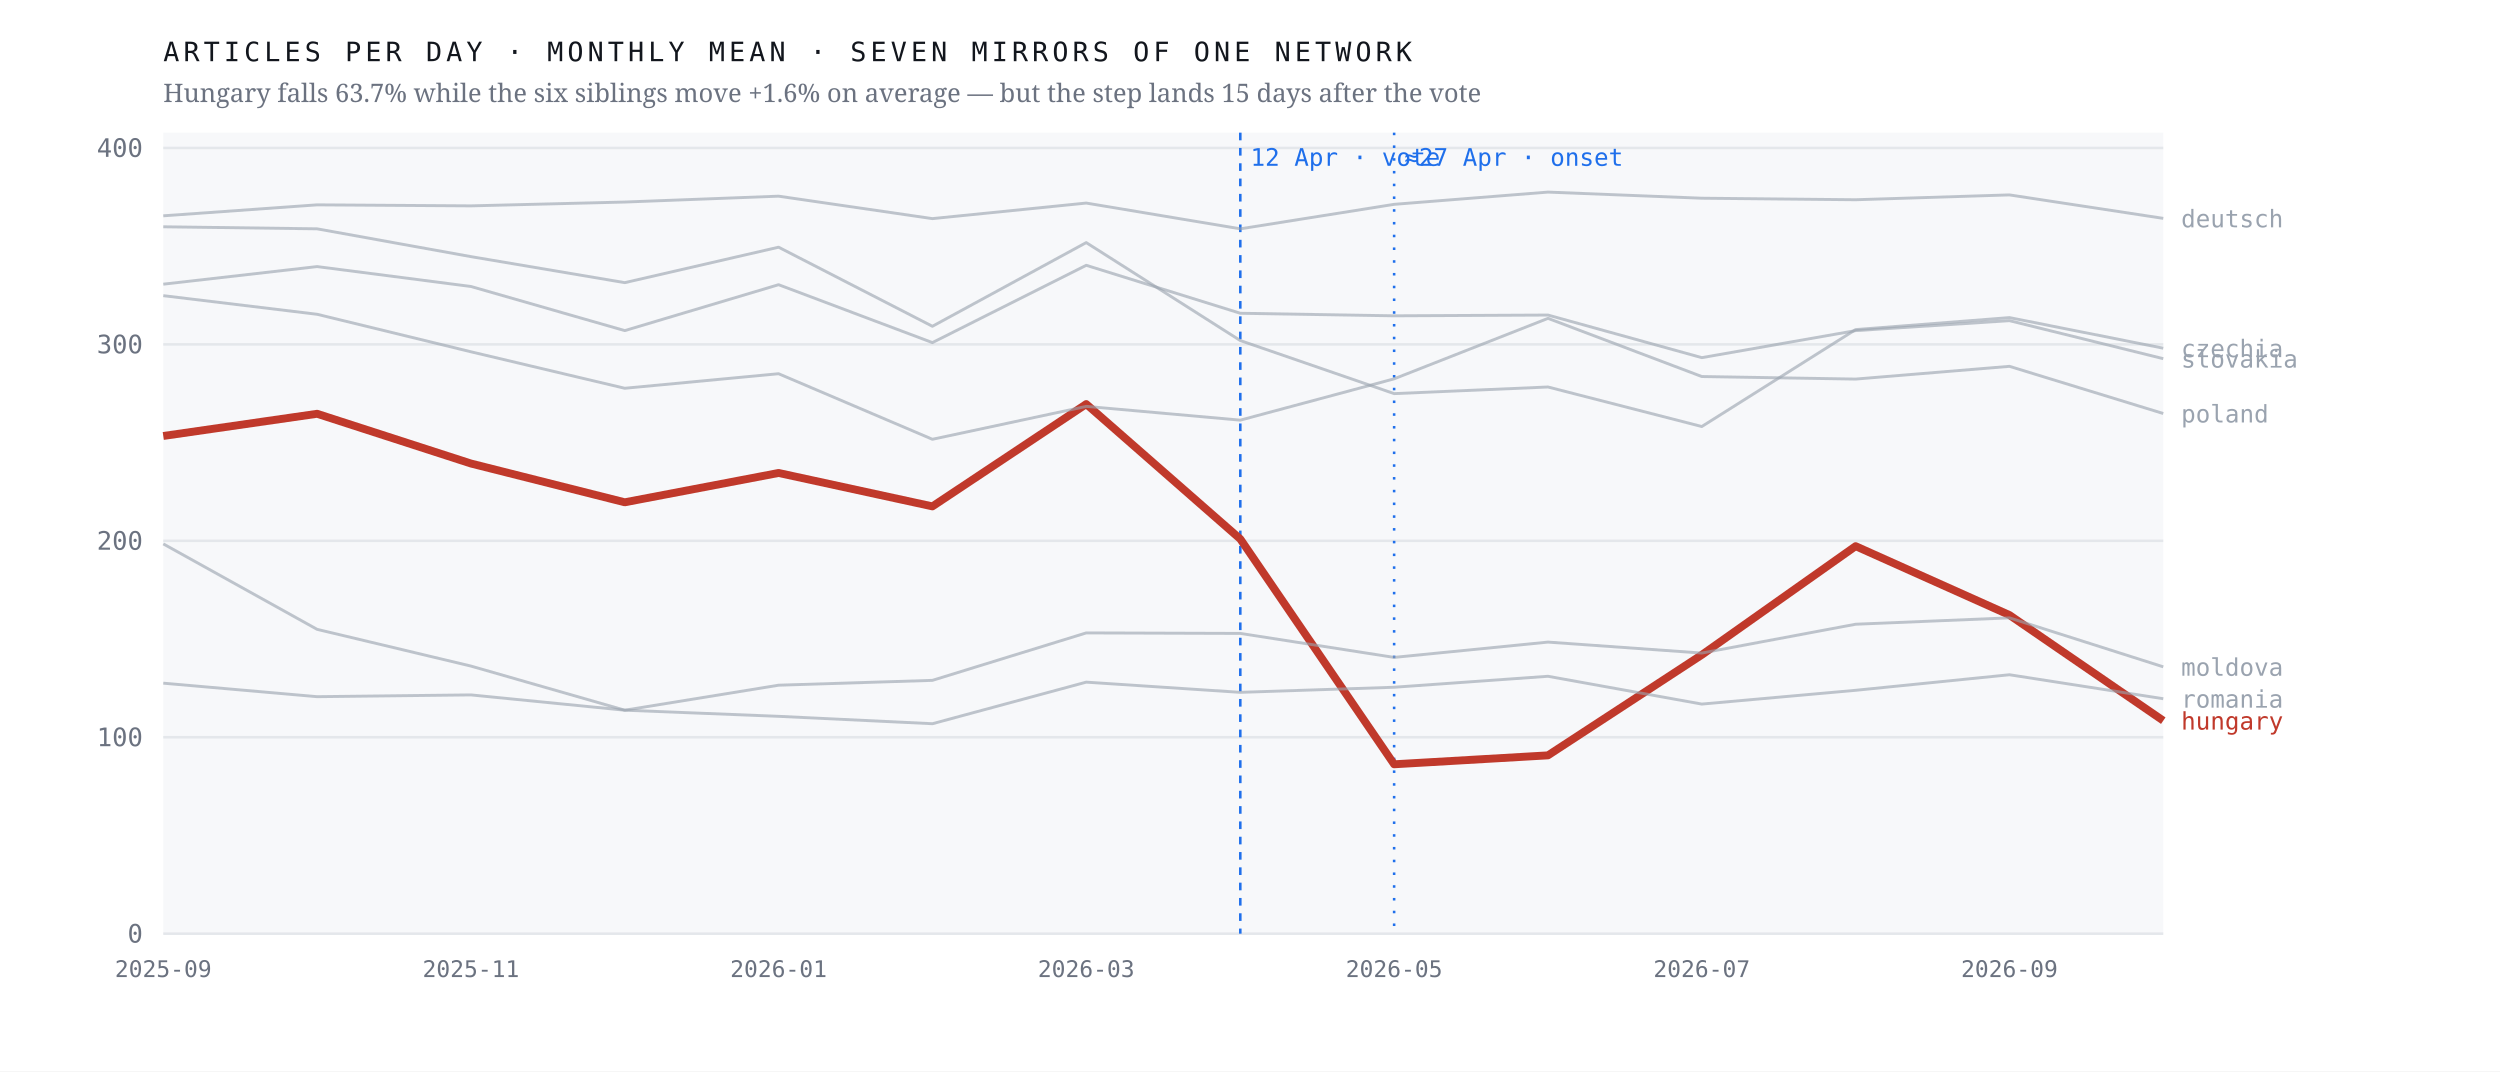
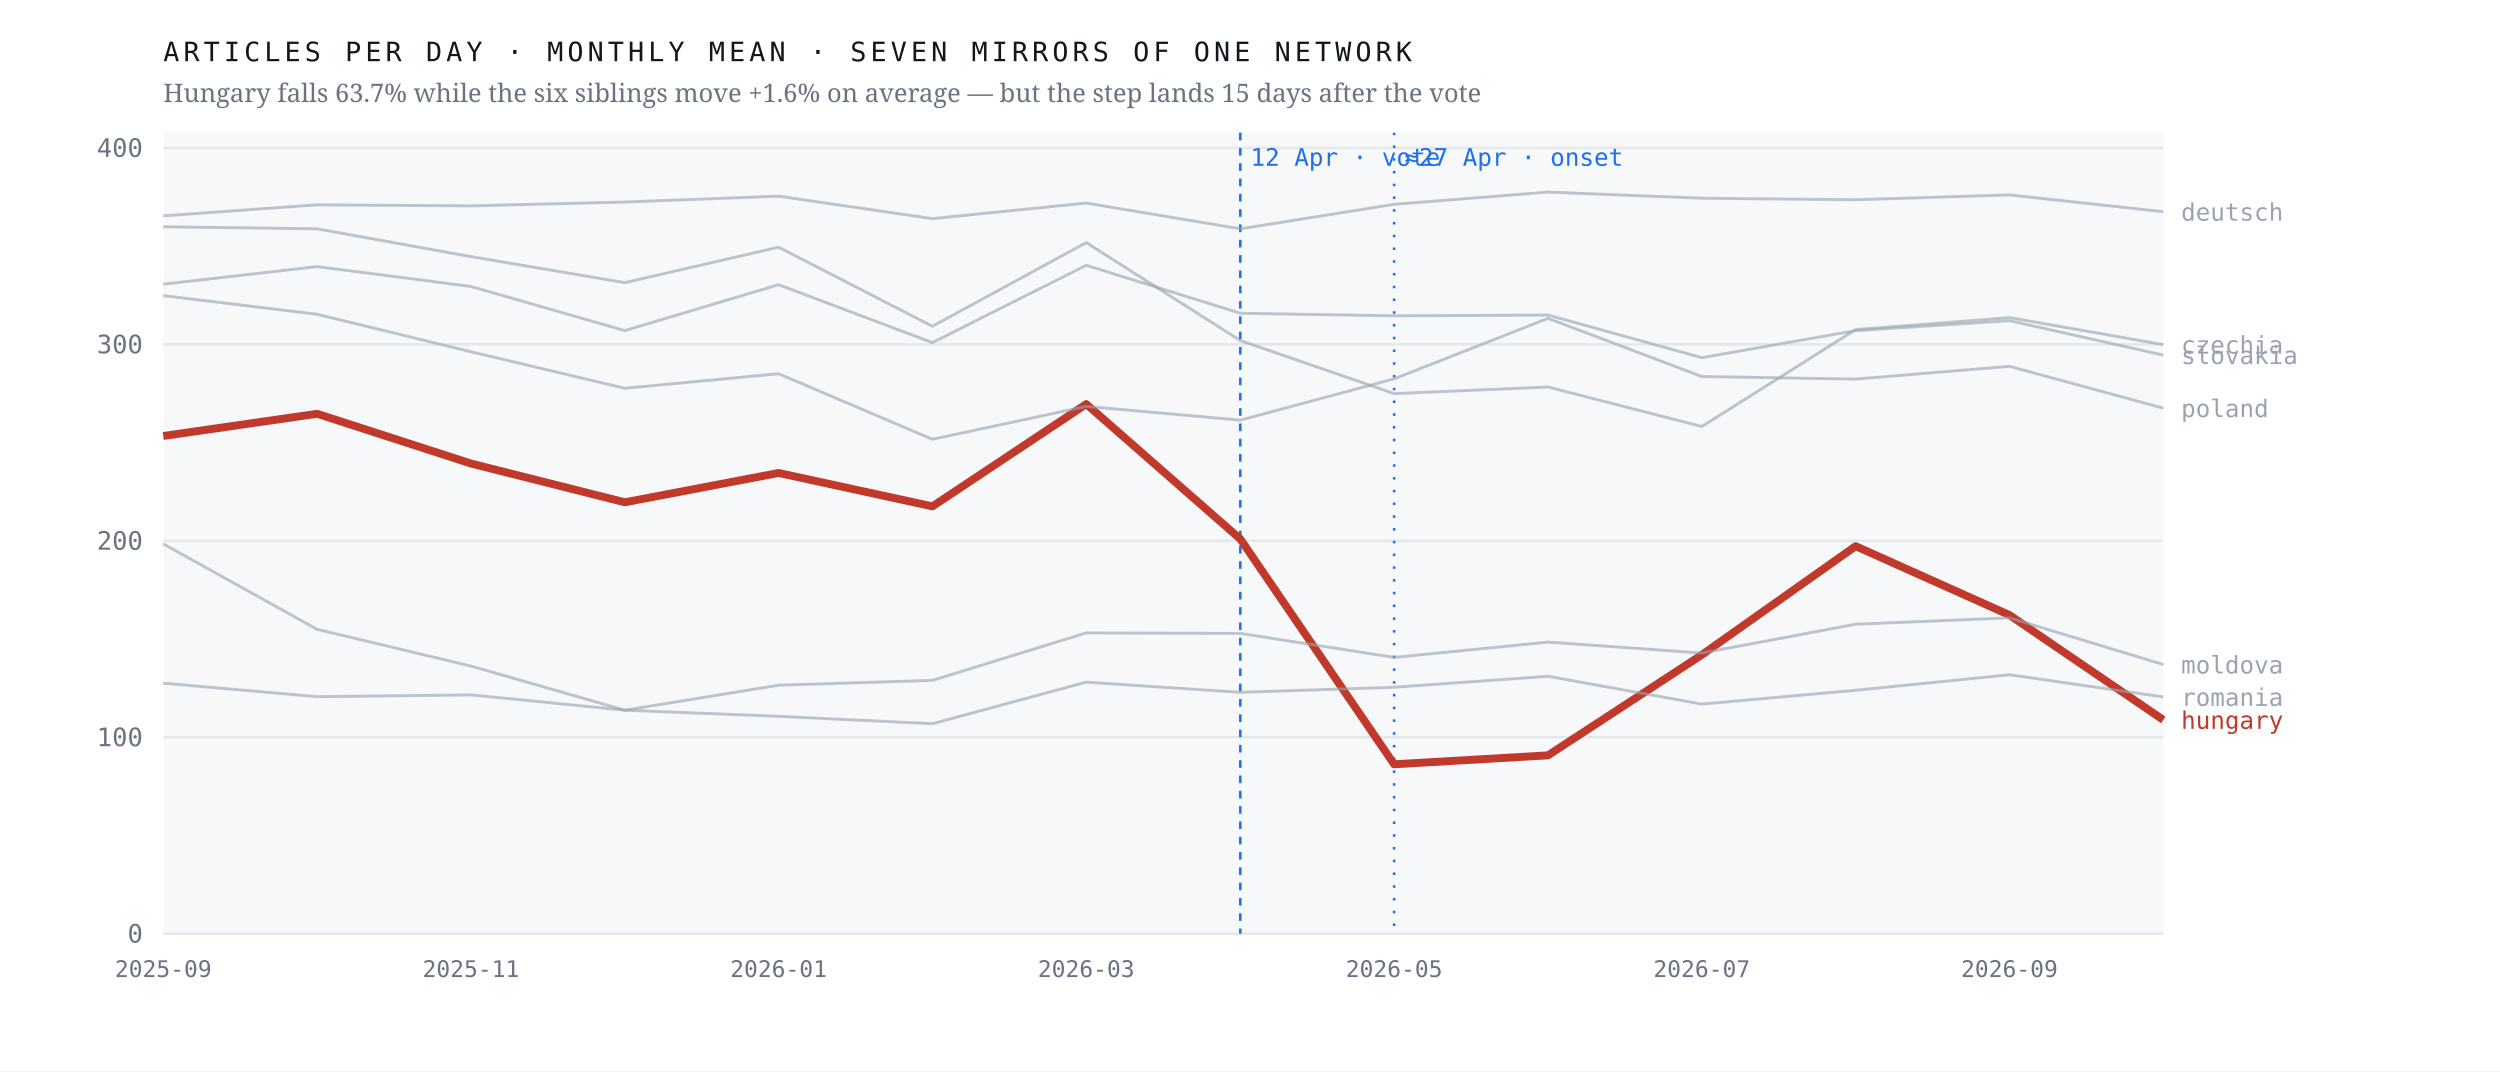
<svg xmlns="http://www.w3.org/2000/svg" viewBox="0 0 980 420" width="980" height="420" role="img" aria-label="Monthly output of seven mirrors of one network; the Hungarian line falls 63.7% after April 2026 while the six others hold roughly flat">
  <rect width="980" height="420" fill="#ffffff" />
  <rect x="64" y="52" width="784" height="314" fill="#f7f8fa" />
  <line x1="64" y1="366.0" x2="848" y2="366.0" stroke="#e4e7eb" stroke-width="1" />
  <text x="56.0" y="369.5" font-family="ui-monospace,'IBM Plex Mono',Menlo,monospace" font-size="10" font-weight="400" letter-spacing="0" fill="#6b7280" text-anchor="end">0</text>
  <line x1="64" y1="289.0" x2="848" y2="289.0" stroke="#e4e7eb" stroke-width="1" />
  <text x="56.0" y="292.5" font-family="ui-monospace,'IBM Plex Mono',Menlo,monospace" font-size="10" font-weight="400" letter-spacing="0" fill="#6b7280" text-anchor="end">100</text>
  <line x1="64" y1="212.0" x2="848" y2="212.0" stroke="#e4e7eb" stroke-width="1" />
  <text x="56.0" y="215.5" font-family="ui-monospace,'IBM Plex Mono',Menlo,monospace" font-size="10" font-weight="400" letter-spacing="0" fill="#6b7280" text-anchor="end">200</text>
  <line x1="64" y1="135.0" x2="848" y2="135.0" stroke="#e4e7eb" stroke-width="1" />
  <text x="56.0" y="138.5" font-family="ui-monospace,'IBM Plex Mono',Menlo,monospace" font-size="10" font-weight="400" letter-spacing="0" fill="#6b7280" text-anchor="end">300</text>
  <line x1="64" y1="58.0" x2="848" y2="58.0" stroke="#e4e7eb" stroke-width="1" />
  <text x="56.0" y="61.5" font-family="ui-monospace,'IBM Plex Mono',Menlo,monospace" font-size="10" font-weight="400" letter-spacing="0" fill="#6b7280" text-anchor="end">400</text>
  <line x1="486.2" y1="52" x2="486.2" y2="366" stroke="#1f6feb" stroke-width="1" stroke-dasharray="3 3" />
  <text x="490.2" y="65.0" font-family="ui-monospace,'IBM Plex Mono',Menlo,monospace" font-size="9.5" font-weight="400" letter-spacing="0" fill="#1f6feb" text-anchor="start">12 Apr · vote</text>
  <line x1="546.5" y1="52" x2="546.5" y2="366" stroke="#1f6feb" stroke-width="1" stroke-dasharray="1 4" />
  <text x="550.5" y="65.0" font-family="ui-monospace,'IBM Plex Mono',Menlo,monospace" font-size="9.5" font-weight="400" letter-spacing="0" fill="#1f6feb" text-anchor="start">≈27 Apr · onset</text>
-   <polyline points="64.0,170.9 124.3,162.2 184.6,181.7 244.9,196.9 305.2,185.4 365.5,198.5 425.8,158.4 486.2,211.3 546.5,299.6 606.8,296.1 667.1,256.7 727.4,214.1 787.7,241.1 848.0,282.5" fill="none" stroke="#c0392b" stroke-width="3.1" stroke-opacity="1" stroke-linejoin="round" />
-   <text x="855.0" y="286.0" font-family="ui-monospace,'IBM Plex Mono',Menlo,monospace" font-size="9.5" font-weight="500" letter-spacing="0" fill="#c0392b" text-anchor="start">hungary</text>
-   <polyline points="64.0,88.9 124.3,89.7 184.6,100.6 244.9,110.8 305.2,96.9 365.5,127.9 425.8,95.1 486.2,133.5 546.5,154.3 606.8,151.7 667.1,167.2 727.4,129.2 787.7,124.5 848.0,136.5" fill="none" stroke="#9aa3af" stroke-width="1.15" stroke-opacity="0.62" stroke-linejoin="round" />
-   <text x="855.0" y="140.0" font-family="ui-monospace,'IBM Plex Mono',Menlo,monospace" font-size="9.5" font-weight="400" letter-spacing="0" fill="#9aa3af" text-anchor="start">czechia</text>
-   <polyline points="64.0,84.6 124.3,80.3 184.6,80.7 244.9,79.2 305.2,76.9 365.5,85.7 425.8,79.6 486.2,89.7 546.5,80.1 606.8,75.3 667.1,77.7 727.4,78.3 787.7,76.4 848.0,85.6" fill="none" stroke="#9aa3af" stroke-width="1.15" stroke-opacity="0.62" stroke-linejoin="round" />
-   <text x="855.0" y="89.1" font-family="ui-monospace,'IBM Plex Mono',Menlo,monospace" font-size="9.5" font-weight="400" letter-spacing="0" fill="#9aa3af" text-anchor="start">deutsch</text>
-   <polyline points="64.0,213.2 124.3,246.7 184.6,261.1 244.9,278.4 305.2,268.6 365.5,266.7 425.8,248.1 486.2,248.3 546.5,257.7 606.8,251.7 667.1,256.0 727.4,244.7 787.7,242.2 848.0,261.4" fill="none" stroke="#9aa3af" stroke-width="1.15" stroke-opacity="0.62" stroke-linejoin="round" />
-   <text x="855.0" y="264.9" font-family="ui-monospace,'IBM Plex Mono',Menlo,monospace" font-size="9.5" font-weight="400" letter-spacing="0" fill="#9aa3af" text-anchor="start">moldova</text>
-   <polyline points="64.0,115.9 124.3,123.2 184.6,137.9 244.9,152.2 305.2,146.5 365.5,172.2 425.8,159.3 486.2,164.7 546.5,148.5 606.8,124.8 667.1,147.6 727.4,148.6 787.7,143.6 848.0,162.1" fill="none" stroke="#9aa3af" stroke-width="1.15" stroke-opacity="0.62" stroke-linejoin="round" />
-   <text x="855.0" y="165.6" font-family="ui-monospace,'IBM Plex Mono',Menlo,monospace" font-size="9.5" font-weight="400" letter-spacing="0" fill="#9aa3af" text-anchor="start">poland</text>
-   <polyline points="64.0,267.8 124.3,273.1 184.6,272.4 244.9,278.4 305.2,280.8 365.5,283.7 425.8,267.4 486.2,271.4 546.5,269.4 606.8,265.1 667.1,276.0 727.4,270.6 787.7,264.5 848.0,273.9" fill="none" stroke="#9aa3af" stroke-width="1.15" stroke-opacity="0.62" stroke-linejoin="round" />
-   <text x="855.0" y="277.4" font-family="ui-monospace,'IBM Plex Mono',Menlo,monospace" font-size="9.5" font-weight="400" letter-spacing="0" fill="#9aa3af" text-anchor="start">romania</text>
-   <polyline points="64.0,111.4 124.3,104.5 184.6,112.3 244.9,129.6 305.2,111.6 365.5,134.3 425.8,104.0 486.2,122.8 546.5,123.8 606.8,123.5 667.1,140.2 727.4,129.6 787.7,125.7 848.0,140.6" fill="none" stroke="#9aa3af" stroke-width="1.15" stroke-opacity="0.62" stroke-linejoin="round" />
-   <text x="855.0" y="144.1" font-family="ui-monospace,'IBM Plex Mono',Menlo,monospace" font-size="9.5" font-weight="400" letter-spacing="0" fill="#9aa3af" text-anchor="start">slovakia</text>
+   <polyline points="64.0,170.9 124.3,162.2 184.6,181.7 244.9,196.9 305.2,185.4 365.5,198.5 425.8,158.4 486.2,211.3 546.5,299.6 606.8,296.1 667.1,256.7 727.4,214.1 787.7,241.1 848.0,282.2" fill="none" stroke="#c0392b" stroke-width="3.1" stroke-opacity="1" stroke-linejoin="round" />
+   <text x="855.0" y="285.7" font-family="ui-monospace,'IBM Plex Mono',Menlo,monospace" font-size="9.5" font-weight="500" letter-spacing="0" fill="#c0392b" text-anchor="start">hungary</text>
+   <polyline points="64.0,88.9 124.3,89.7 184.6,100.6 244.9,110.8 305.2,96.9 365.5,127.9 425.8,95.1 486.2,133.5 546.5,154.3 606.8,151.7 667.1,167.2 727.4,129.2 787.7,124.5 848.0,135.1" fill="none" stroke="#9aa3af" stroke-width="1.15" stroke-opacity="0.62" stroke-linejoin="round" />
+   <text x="855.0" y="138.6" font-family="ui-monospace,'IBM Plex Mono',Menlo,monospace" font-size="9.5" font-weight="400" letter-spacing="0" fill="#9aa3af" text-anchor="start">czechia</text>
+   <polyline points="64.0,84.6 124.3,80.3 184.6,80.7 244.9,79.2 305.2,76.9 365.5,85.7 425.8,79.6 486.2,89.7 546.5,80.1 606.8,75.3 667.1,77.7 727.4,78.3 787.7,76.4 848.0,83.0" fill="none" stroke="#9aa3af" stroke-width="1.15" stroke-opacity="0.62" stroke-linejoin="round" />
+   <text x="855.0" y="86.5" font-family="ui-monospace,'IBM Plex Mono',Menlo,monospace" font-size="9.5" font-weight="400" letter-spacing="0" fill="#9aa3af" text-anchor="start">deutsch</text>
+   <polyline points="64.0,213.2 124.3,246.7 184.6,261.1 244.9,278.4 305.2,268.6 365.5,266.7 425.8,248.1 486.2,248.3 546.5,257.7 606.8,251.7 667.1,256.0 727.4,244.7 787.7,242.2 848.0,260.5" fill="none" stroke="#9aa3af" stroke-width="1.15" stroke-opacity="0.62" stroke-linejoin="round" />
+   <text x="855.0" y="264.0" font-family="ui-monospace,'IBM Plex Mono',Menlo,monospace" font-size="9.5" font-weight="400" letter-spacing="0" fill="#9aa3af" text-anchor="start">moldova</text>
+   <polyline points="64.0,115.9 124.3,123.2 184.6,137.9 244.9,152.2 305.2,146.5 365.5,172.2 425.8,159.3 486.2,164.7 546.5,148.5 606.8,124.8 667.1,147.6 727.4,148.6 787.7,143.6 848.0,160.0" fill="none" stroke="#9aa3af" stroke-width="1.15" stroke-opacity="0.62" stroke-linejoin="round" />
+   <text x="855.0" y="163.5" font-family="ui-monospace,'IBM Plex Mono',Menlo,monospace" font-size="9.5" font-weight="400" letter-spacing="0" fill="#9aa3af" text-anchor="start">poland</text>
+   <polyline points="64.0,267.8 124.3,273.1 184.6,272.4 244.9,278.4 305.2,280.8 365.5,283.7 425.8,267.4 486.2,271.4 546.5,269.4 606.8,265.1 667.1,276.0 727.4,270.6 787.7,264.5 848.0,273.2" fill="none" stroke="#9aa3af" stroke-width="1.15" stroke-opacity="0.62" stroke-linejoin="round" />
+   <text x="855.0" y="276.7" font-family="ui-monospace,'IBM Plex Mono',Menlo,monospace" font-size="9.5" font-weight="400" letter-spacing="0" fill="#9aa3af" text-anchor="start">romania</text>
+   <polyline points="64.0,111.4 124.3,104.5 184.6,112.3 244.9,129.6 305.2,111.6 365.5,134.3 425.8,104.0 486.2,122.8 546.5,123.8 606.8,123.5 667.1,140.2 727.4,129.6 787.7,125.7 848.0,139.2" fill="none" stroke="#9aa3af" stroke-width="1.15" stroke-opacity="0.62" stroke-linejoin="round" />
+   <text x="855.0" y="142.7" font-family="ui-monospace,'IBM Plex Mono',Menlo,monospace" font-size="9.5" font-weight="400" letter-spacing="0" fill="#9aa3af" text-anchor="start">slovakia</text>
  <text x="64.0" y="383.0" font-family="ui-monospace,'IBM Plex Mono',Menlo,monospace" font-size="9" font-weight="400" letter-spacing="0" fill="#6b7280" text-anchor="middle">2025-09</text>
  <text x="184.6" y="383.0" font-family="ui-monospace,'IBM Plex Mono',Menlo,monospace" font-size="9" font-weight="400" letter-spacing="0" fill="#6b7280" text-anchor="middle">2025-11</text>
  <text x="305.2" y="383.0" font-family="ui-monospace,'IBM Plex Mono',Menlo,monospace" font-size="9" font-weight="400" letter-spacing="0" fill="#6b7280" text-anchor="middle">2026-01</text>
  <text x="425.8" y="383.0" font-family="ui-monospace,'IBM Plex Mono',Menlo,monospace" font-size="9" font-weight="400" letter-spacing="0" fill="#6b7280" text-anchor="middle">2026-03</text>
  <text x="546.5" y="383.0" font-family="ui-monospace,'IBM Plex Mono',Menlo,monospace" font-size="9" font-weight="400" letter-spacing="0" fill="#6b7280" text-anchor="middle">2026-05</text>
  <text x="667.1" y="383.0" font-family="ui-monospace,'IBM Plex Mono',Menlo,monospace" font-size="9" font-weight="400" letter-spacing="0" fill="#6b7280" text-anchor="middle">2026-07</text>
  <text x="787.7" y="383.0" font-family="ui-monospace,'IBM Plex Mono',Menlo,monospace" font-size="9" font-weight="400" letter-spacing="0" fill="#6b7280" text-anchor="middle">2026-09</text>
  <text x="64.0" y="24.0" font-family="ui-monospace,'IBM Plex Mono',Menlo,monospace" font-size="10.5" font-weight="400" letter-spacing="1.6" fill="#12161d" text-anchor="start">ARTICLES PER DAY · MONTHLY MEAN · SEVEN MIRRORS OF ONE NETWORK</text>
  <text x="64.0" y="40.0" font-family="'Newsreader',Georgia,serif" font-size="10" font-weight="400" letter-spacing="0" fill="#6b7280" text-anchor="start">Hungary falls 63.7% while the six siblings move +1.6% on average — but the step lands 15 days after the vote</text>
</svg>
